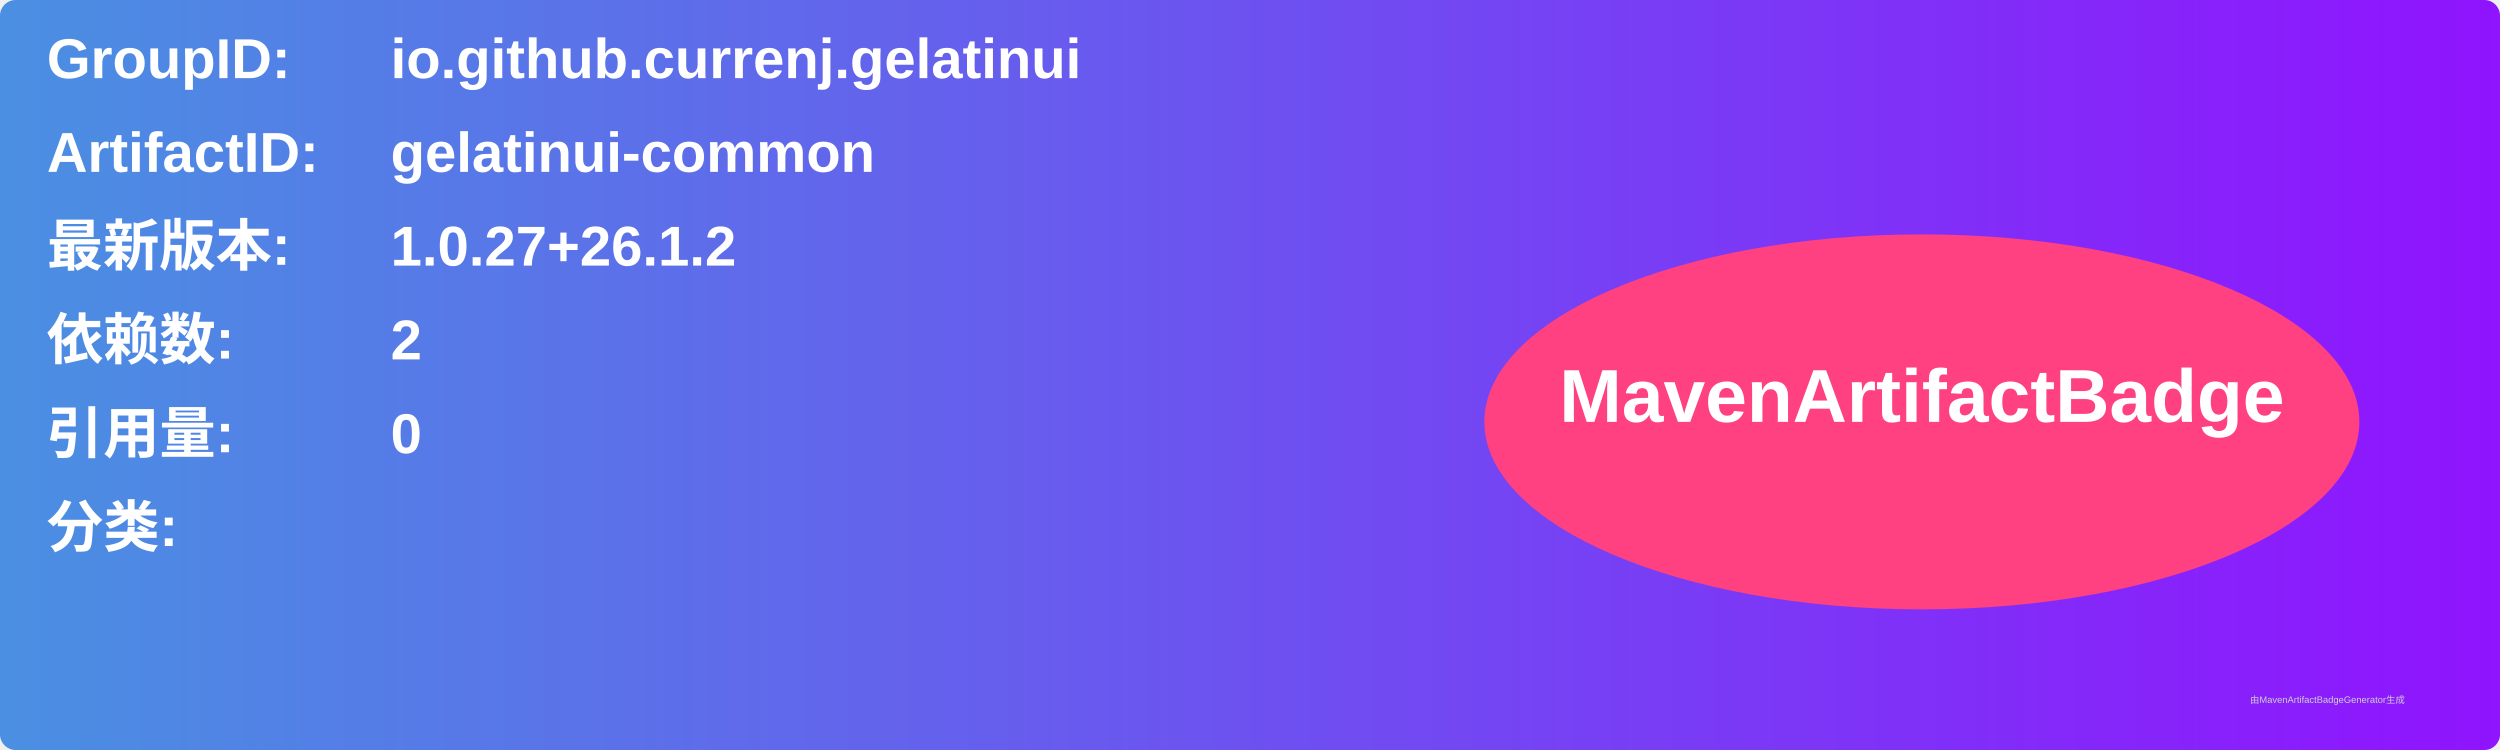
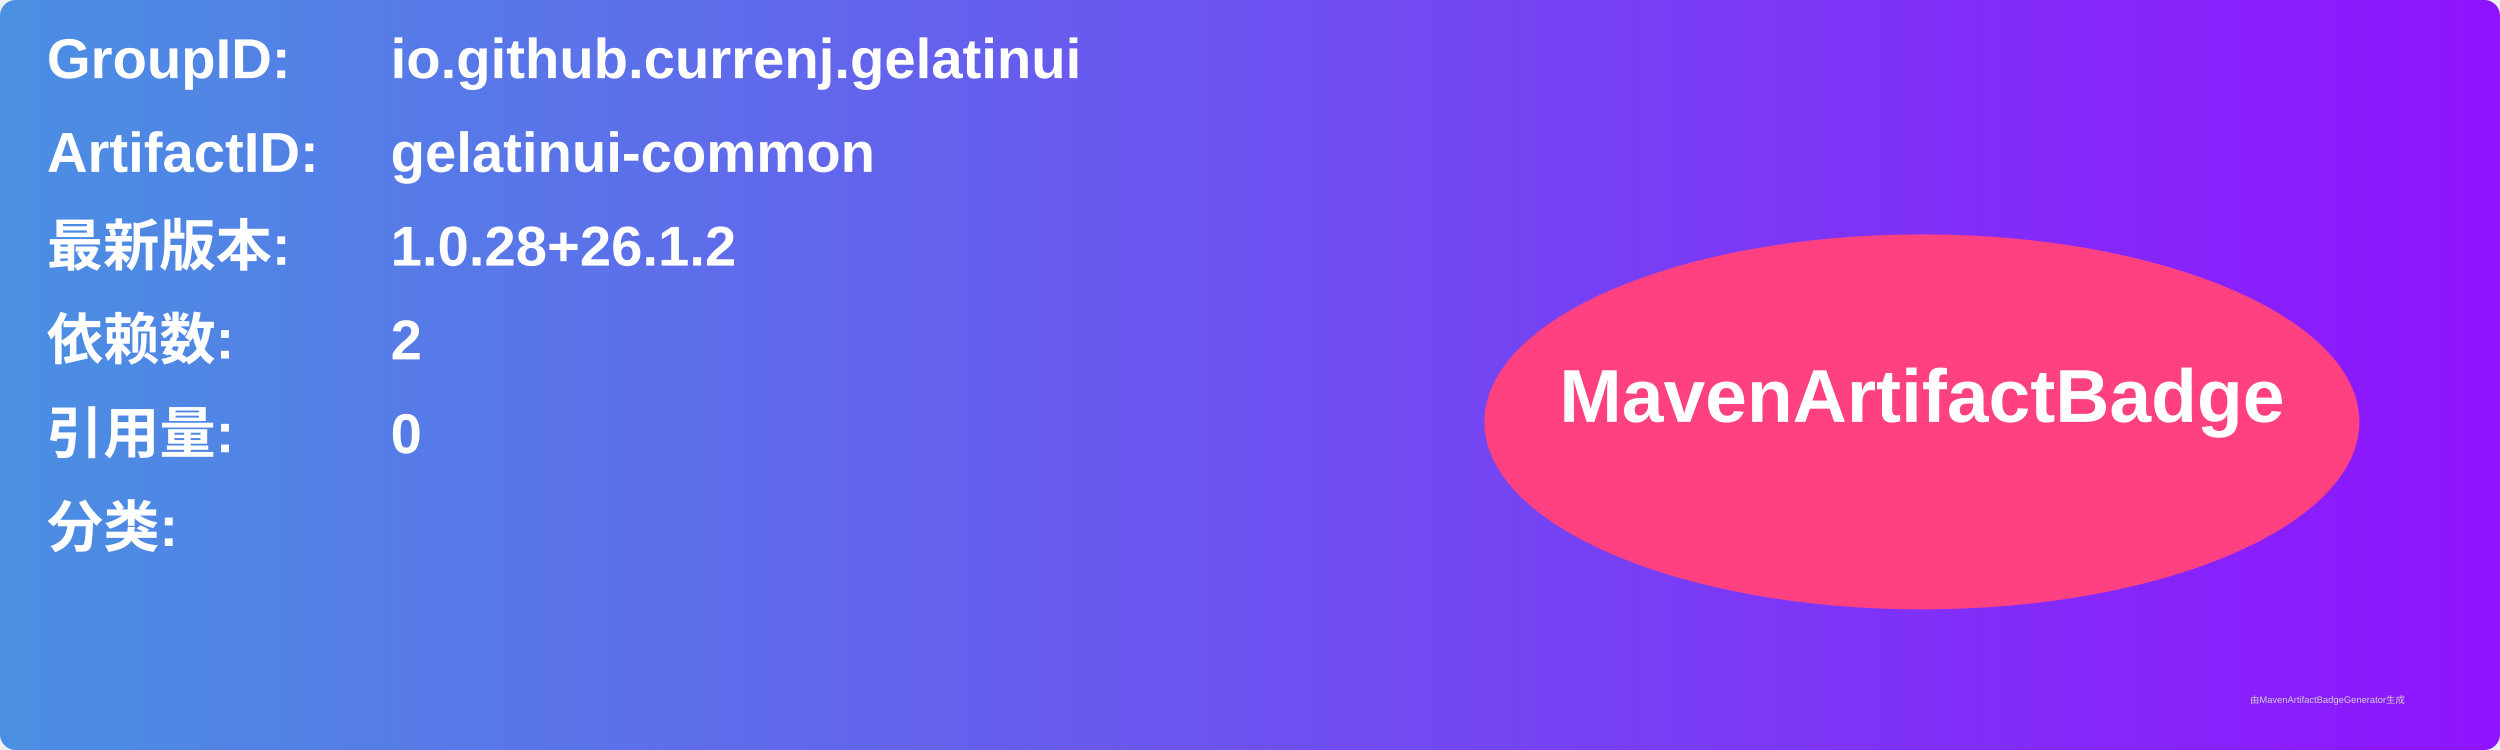
<svg xmlns="http://www.w3.org/2000/svg" width="800" height="240" viewBox="0 0 800 240">
  <linearGradient id="grad" x1="0%" y1="0%" x2="100%" y2="0%">
    <stop offset="0%" stop-color="#4a90e2" />
    <stop offset="100%" stop-color="#9013fe" />
  </linearGradient>
  <rect width="100%" height="100%" rx="5" ry="5" fill="url(#grad)" />
  <g transform="translate(15, 15)">
    <text x="0" y="10" font-family="Arial" font-size="18" fill="white" font-weight="bold" width="260">GroupID:</text>
    <text x="110" y="10" font-family="Arial" font-size="18" fill="white" font-weight="bold" width="460">io.github.currenj.gelatinui</text>
    <text x="0" y="40" font-family="Arial" font-size="18" fill="white" font-weight="bold" width="260">ArtifactID:</text>
    <text x="110" y="40" font-family="Arial" font-size="18" fill="white" font-weight="bold" width="460">gelatinui-common</text>
    <text x="0" y="70" font-family="Arial" font-size="18" fill="white" font-weight="bold">最新版本:</text>
    <text x="110" y="70" font-family="Arial" font-size="18" fill="white" font-weight="bold">
-       <tspan font-weight="bold">1.0.27+26.1.2</tspan>
+       <tspan font-weight="bold">1.0.28+26.1.2</tspan>
    </text>
    <text x="0" y="100" font-family="Arial" font-size="18" fill="white" font-weight="bold">依赖数: </text>
    <text x="110" y="100" font-family="Arial" font-size="18" fill="white">
      <tspan font-weight="bold">2</tspan>
    </text>
    <text x="0" y="130" font-family="Arial" font-size="18" fill="white" font-weight="bold">引用量: </text>
    <text x="110" y="130" font-family="Arial" font-size="18" fill="white">
      <tspan font-weight="bold">0</tspan>
    </text>
    <text x="0" y="160" font-family="Arial" font-size="18" fill="white" font-weight="bold">分类:</text>
    <text x="10" y="190" font-family="Arial" font-size="10" fill="white">
      <tspan font-weight="bold" />
    </text>
    <ellipse cx="600" cy="120" rx="140" ry="60" fill="#ff4081" />
    <text x="600" y="120" text-anchor="middle" font-family="Arial" font-size="24" fill="white" font-weight="bold">MavenArtifactBadge</text>
  </g>
  <text x="720" y="225" font-family="Arial" font-size="3" fill="#d0d0d0">由MavenArtifactBadgeGenerator生成</text>
</svg>
